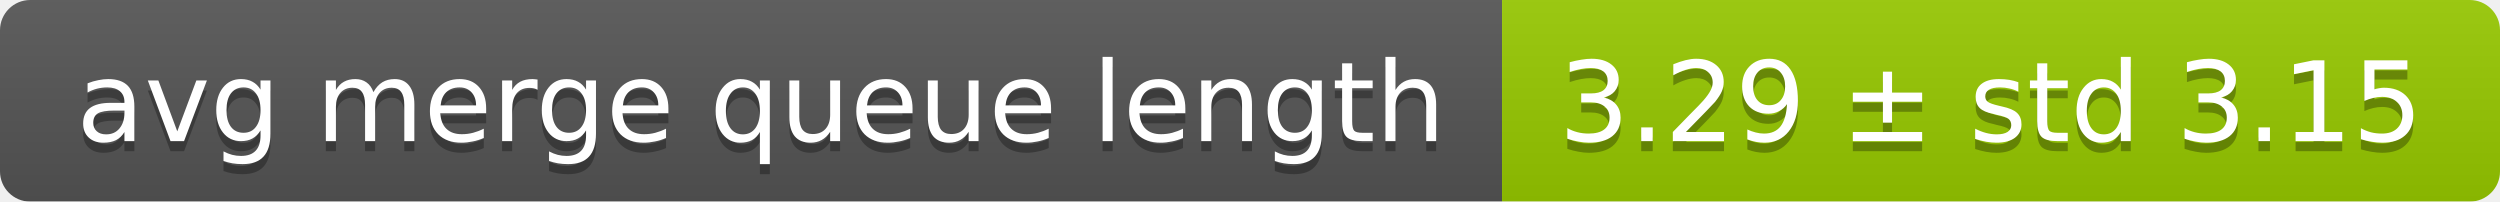
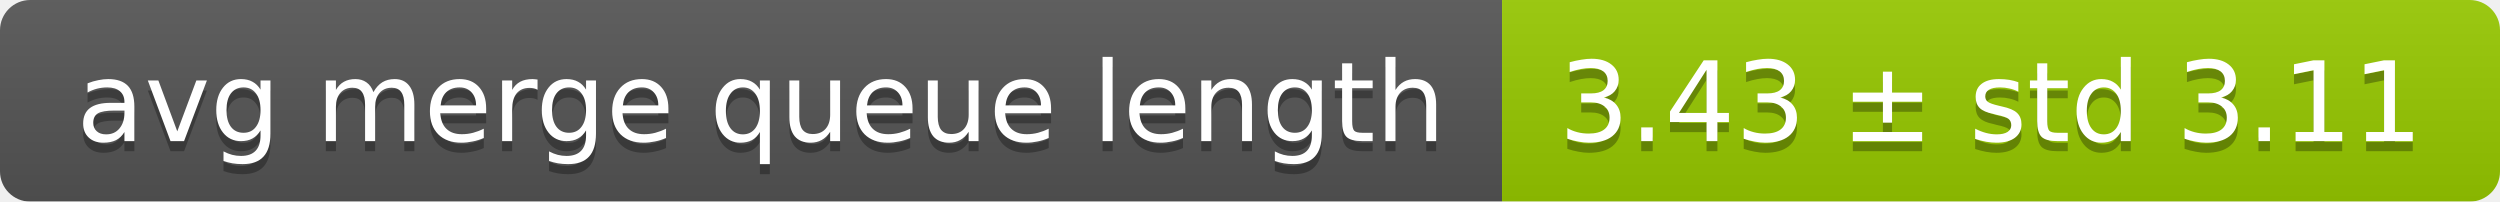
<svg xmlns="http://www.w3.org/2000/svg" width="248" height="20">
  <linearGradient id="smooth" x2="0" y2="100%">
    <stop offset="0" stop-color="#bbb" stop-opacity=".1" />
    <stop offset="1" stop-opacity=".1" />
  </linearGradient>
  <mask id="round">
    <rect width="248" height="20" rx="3" fill="#fff" />
  </mask>
  <g mask="url(#round)">
    <rect width="149" height="20" fill="#555" />
    <rect x="149" width="99" height="20" fill="#97ca00" />
    <rect width="248" height="20" fill="url(#smooth)" />
  </g>
  <g fill="#fff" text-anchor="middle" font-family="DejaVu Sans,Verdana,Geneva,sans-serif" font-size="11">
    <text x="75.5" y="15" fill="#010101" fill-opacity=".3">avg merge queue length</text>
    <text x="75.5" y="14">avg merge queue length</text>
-     <text x="197.5" y="15" fill="#010101" fill-opacity=".3">3.29 ± std 3.15</text>
-     <text x="197.5" y="14">3.29 ± std 3.15</text>
+     <text x="197.5" y="15" fill="#010101" fill-opacity=".3">3.43 ± std 3.11</text>
+     <text x="197.5" y="14">3.43 ± std 3.11</text>
  </g>
</svg>
